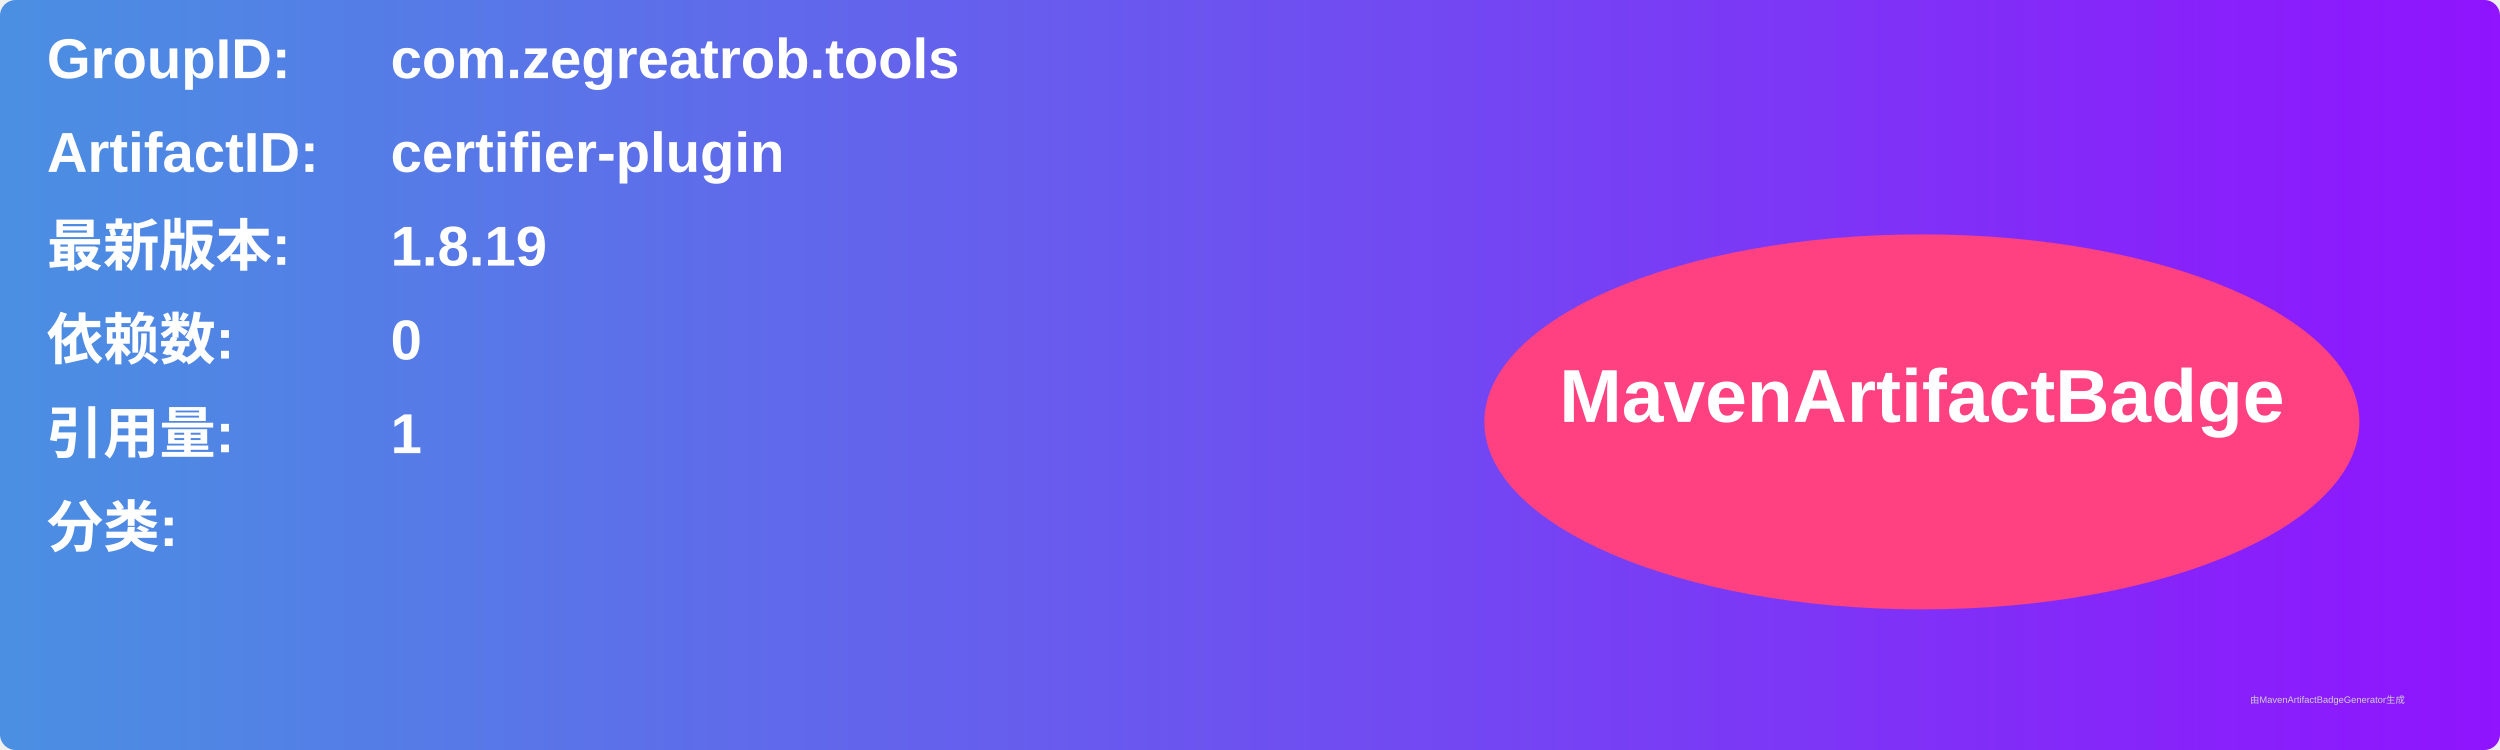
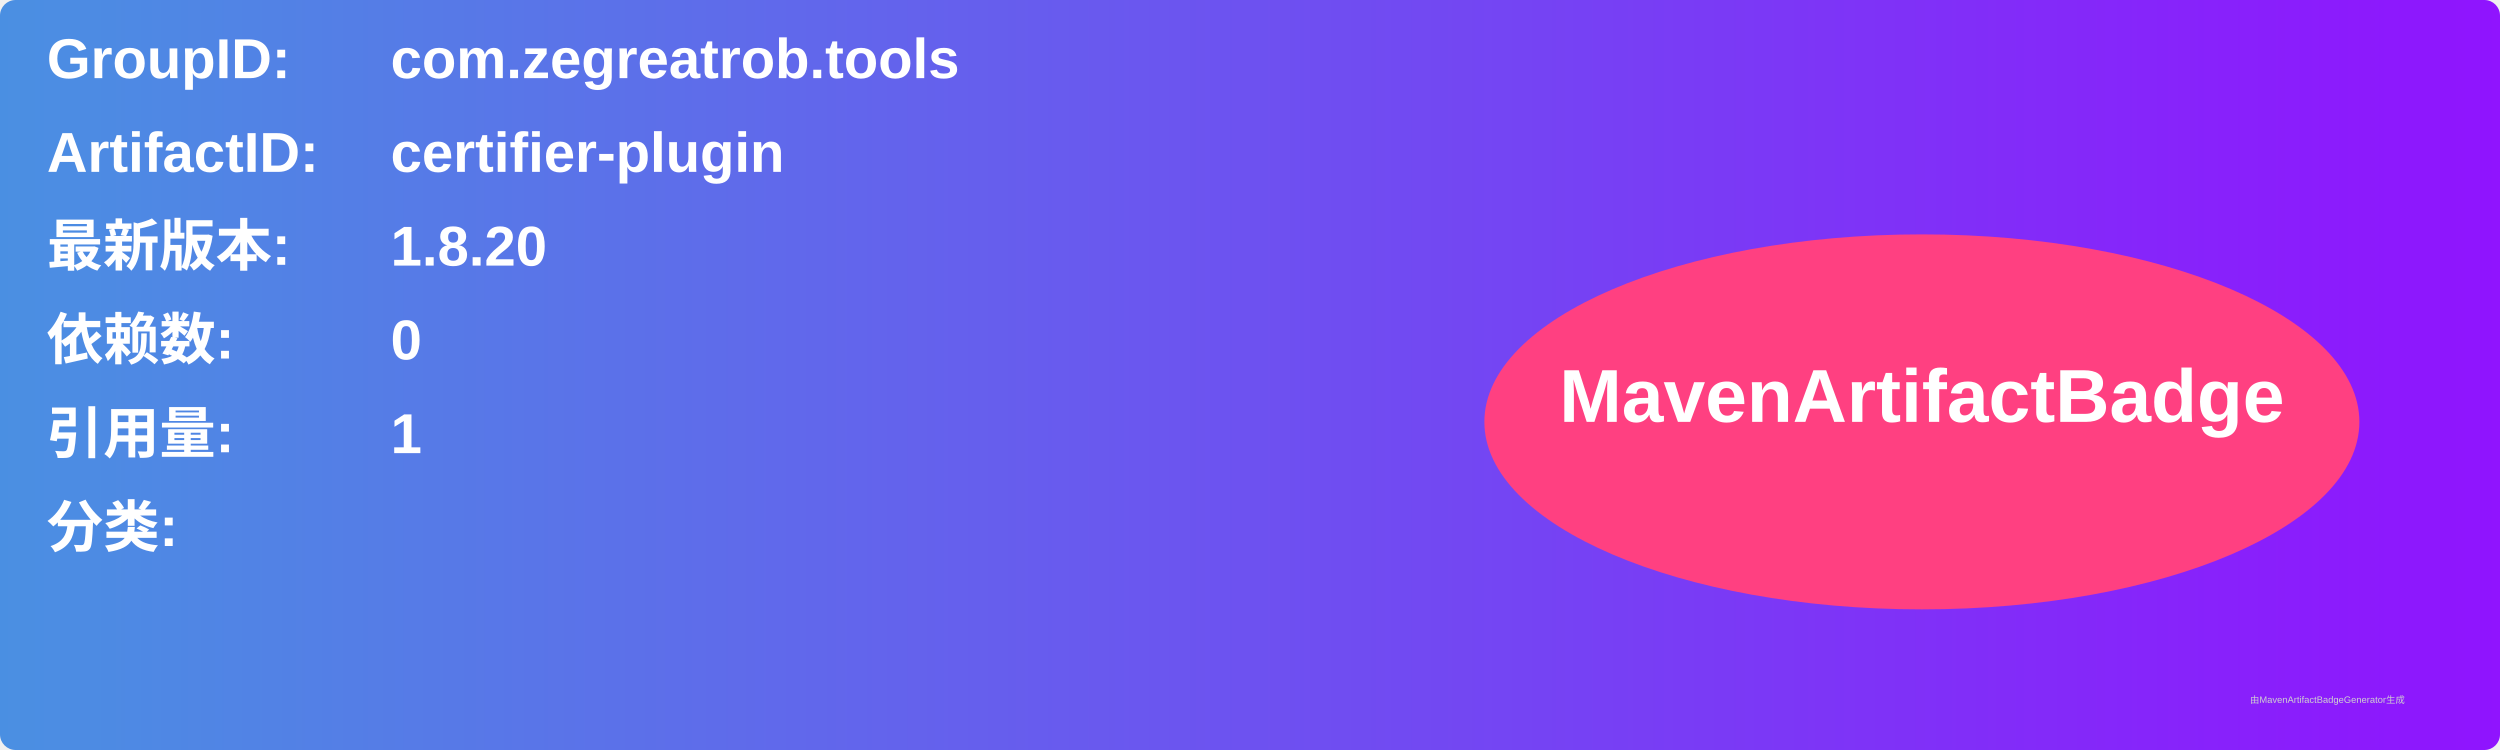
<svg xmlns="http://www.w3.org/2000/svg" width="800" height="240" viewBox="0 0 800 240">
  <linearGradient id="grad" x1="0%" y1="0%" x2="100%" y2="0%">
    <stop offset="0%" stop-color="#4a90e2" />
    <stop offset="100%" stop-color="#9013fe" />
  </linearGradient>
  <rect width="100%" height="100%" rx="5" ry="5" fill="url(#grad)" />
  <g transform="translate(15, 15)">
    <text x="0" y="10" font-family="Arial" font-size="18" fill="white" font-weight="bold" width="260">GroupID:</text>
    <text x="110" y="10" font-family="Arial" font-size="18" fill="white" font-weight="bold" width="460">com.zegreatrob.tools</text>
    <text x="0" y="40" font-family="Arial" font-size="18" fill="white" font-weight="bold" width="260">ArtifactID:</text>
    <text x="110" y="40" font-family="Arial" font-size="18" fill="white" font-weight="bold" width="460">certifier-plugin</text>
    <text x="0" y="70" font-family="Arial" font-size="18" fill="white" font-weight="bold">最新版本:</text>
    <text x="110" y="70" font-family="Arial" font-size="18" fill="white" font-weight="bold">
-       <tspan font-weight="bold">1.8.19</tspan>
+       <tspan font-weight="bold">1.8.20</tspan>
    </text>
    <text x="0" y="100" font-family="Arial" font-size="18" fill="white" font-weight="bold">依赖数: </text>
    <text x="110" y="100" font-family="Arial" font-size="18" fill="white">
      <tspan font-weight="bold">0</tspan>
    </text>
    <text x="0" y="130" font-family="Arial" font-size="18" fill="white" font-weight="bold">引用量: </text>
    <text x="110" y="130" font-family="Arial" font-size="18" fill="white">
      <tspan font-weight="bold">1</tspan>
    </text>
    <text x="0" y="160" font-family="Arial" font-size="18" fill="white" font-weight="bold">分类:</text>
    <text x="10" y="190" font-family="Arial" font-size="10" fill="white">
      <tspan font-weight="bold" />
    </text>
    <ellipse cx="600" cy="120" rx="140" ry="60" fill="#ff4081" />
    <text x="600" y="120" text-anchor="middle" font-family="Arial" font-size="24" fill="white" font-weight="bold">MavenArtifactBadge</text>
  </g>
  <text x="720" y="225" font-family="Arial" font-size="3" fill="#d0d0d0">由MavenArtifactBadgeGenerator生成</text>
</svg>
